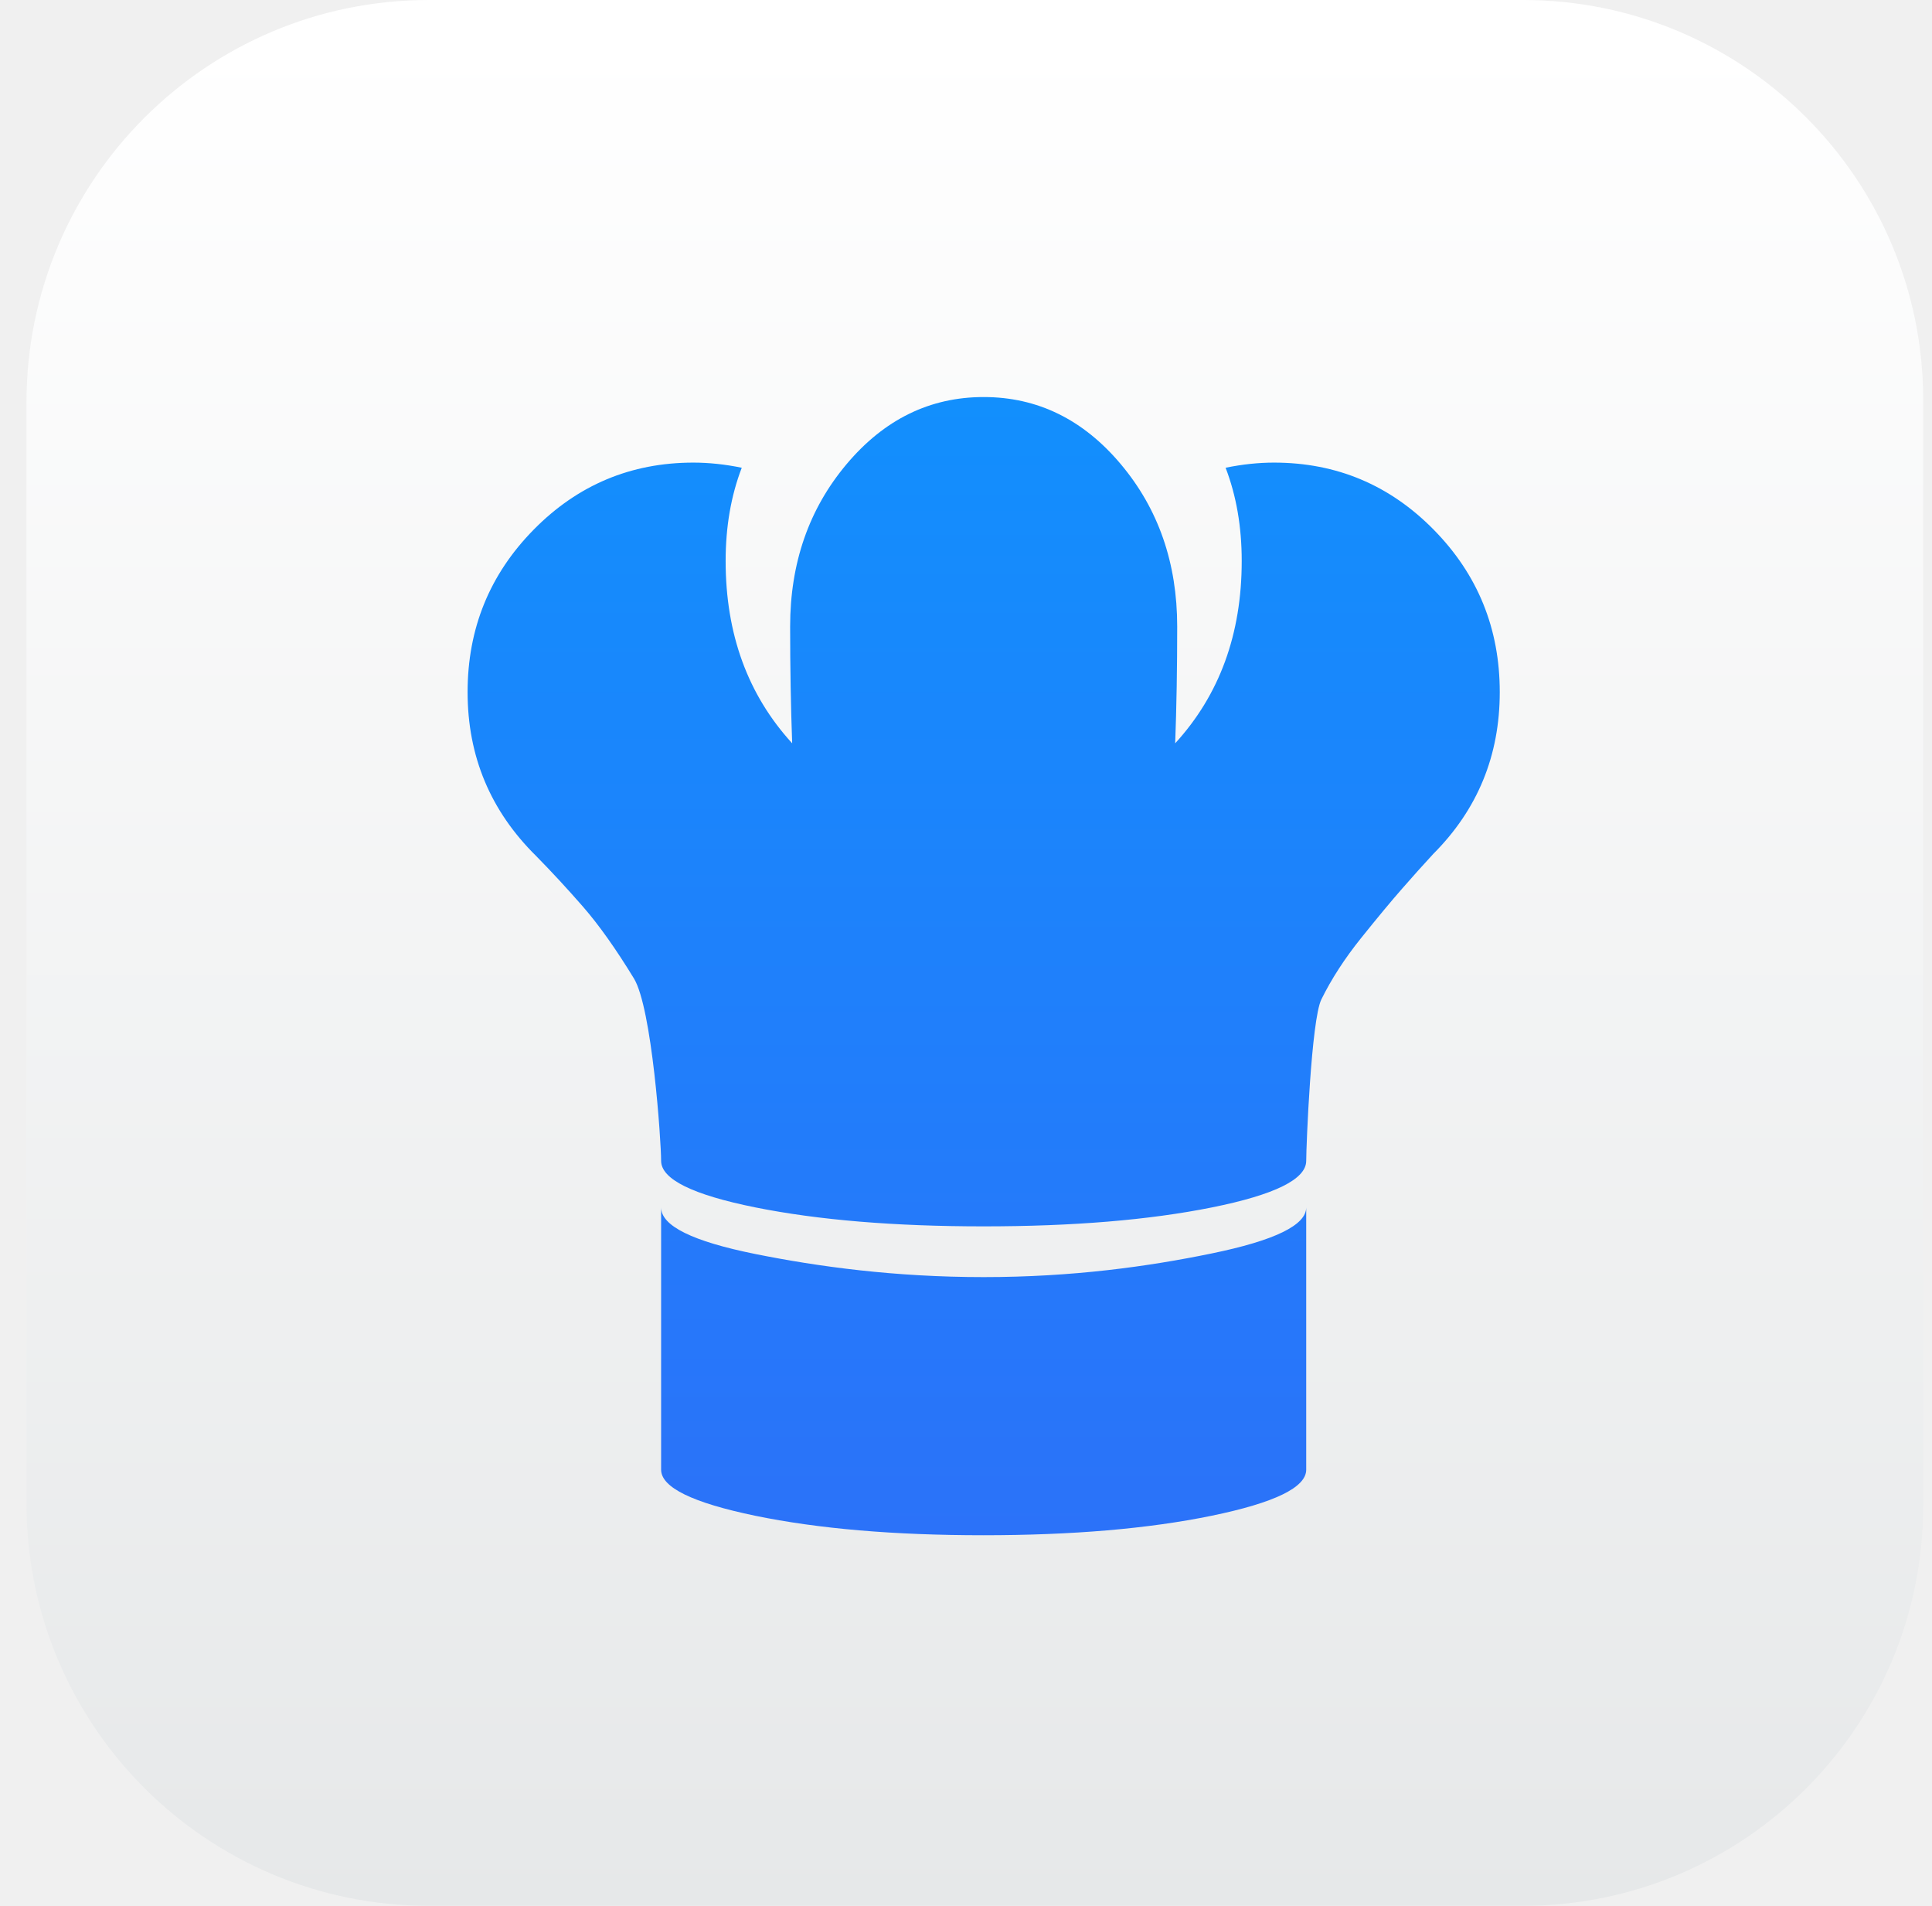
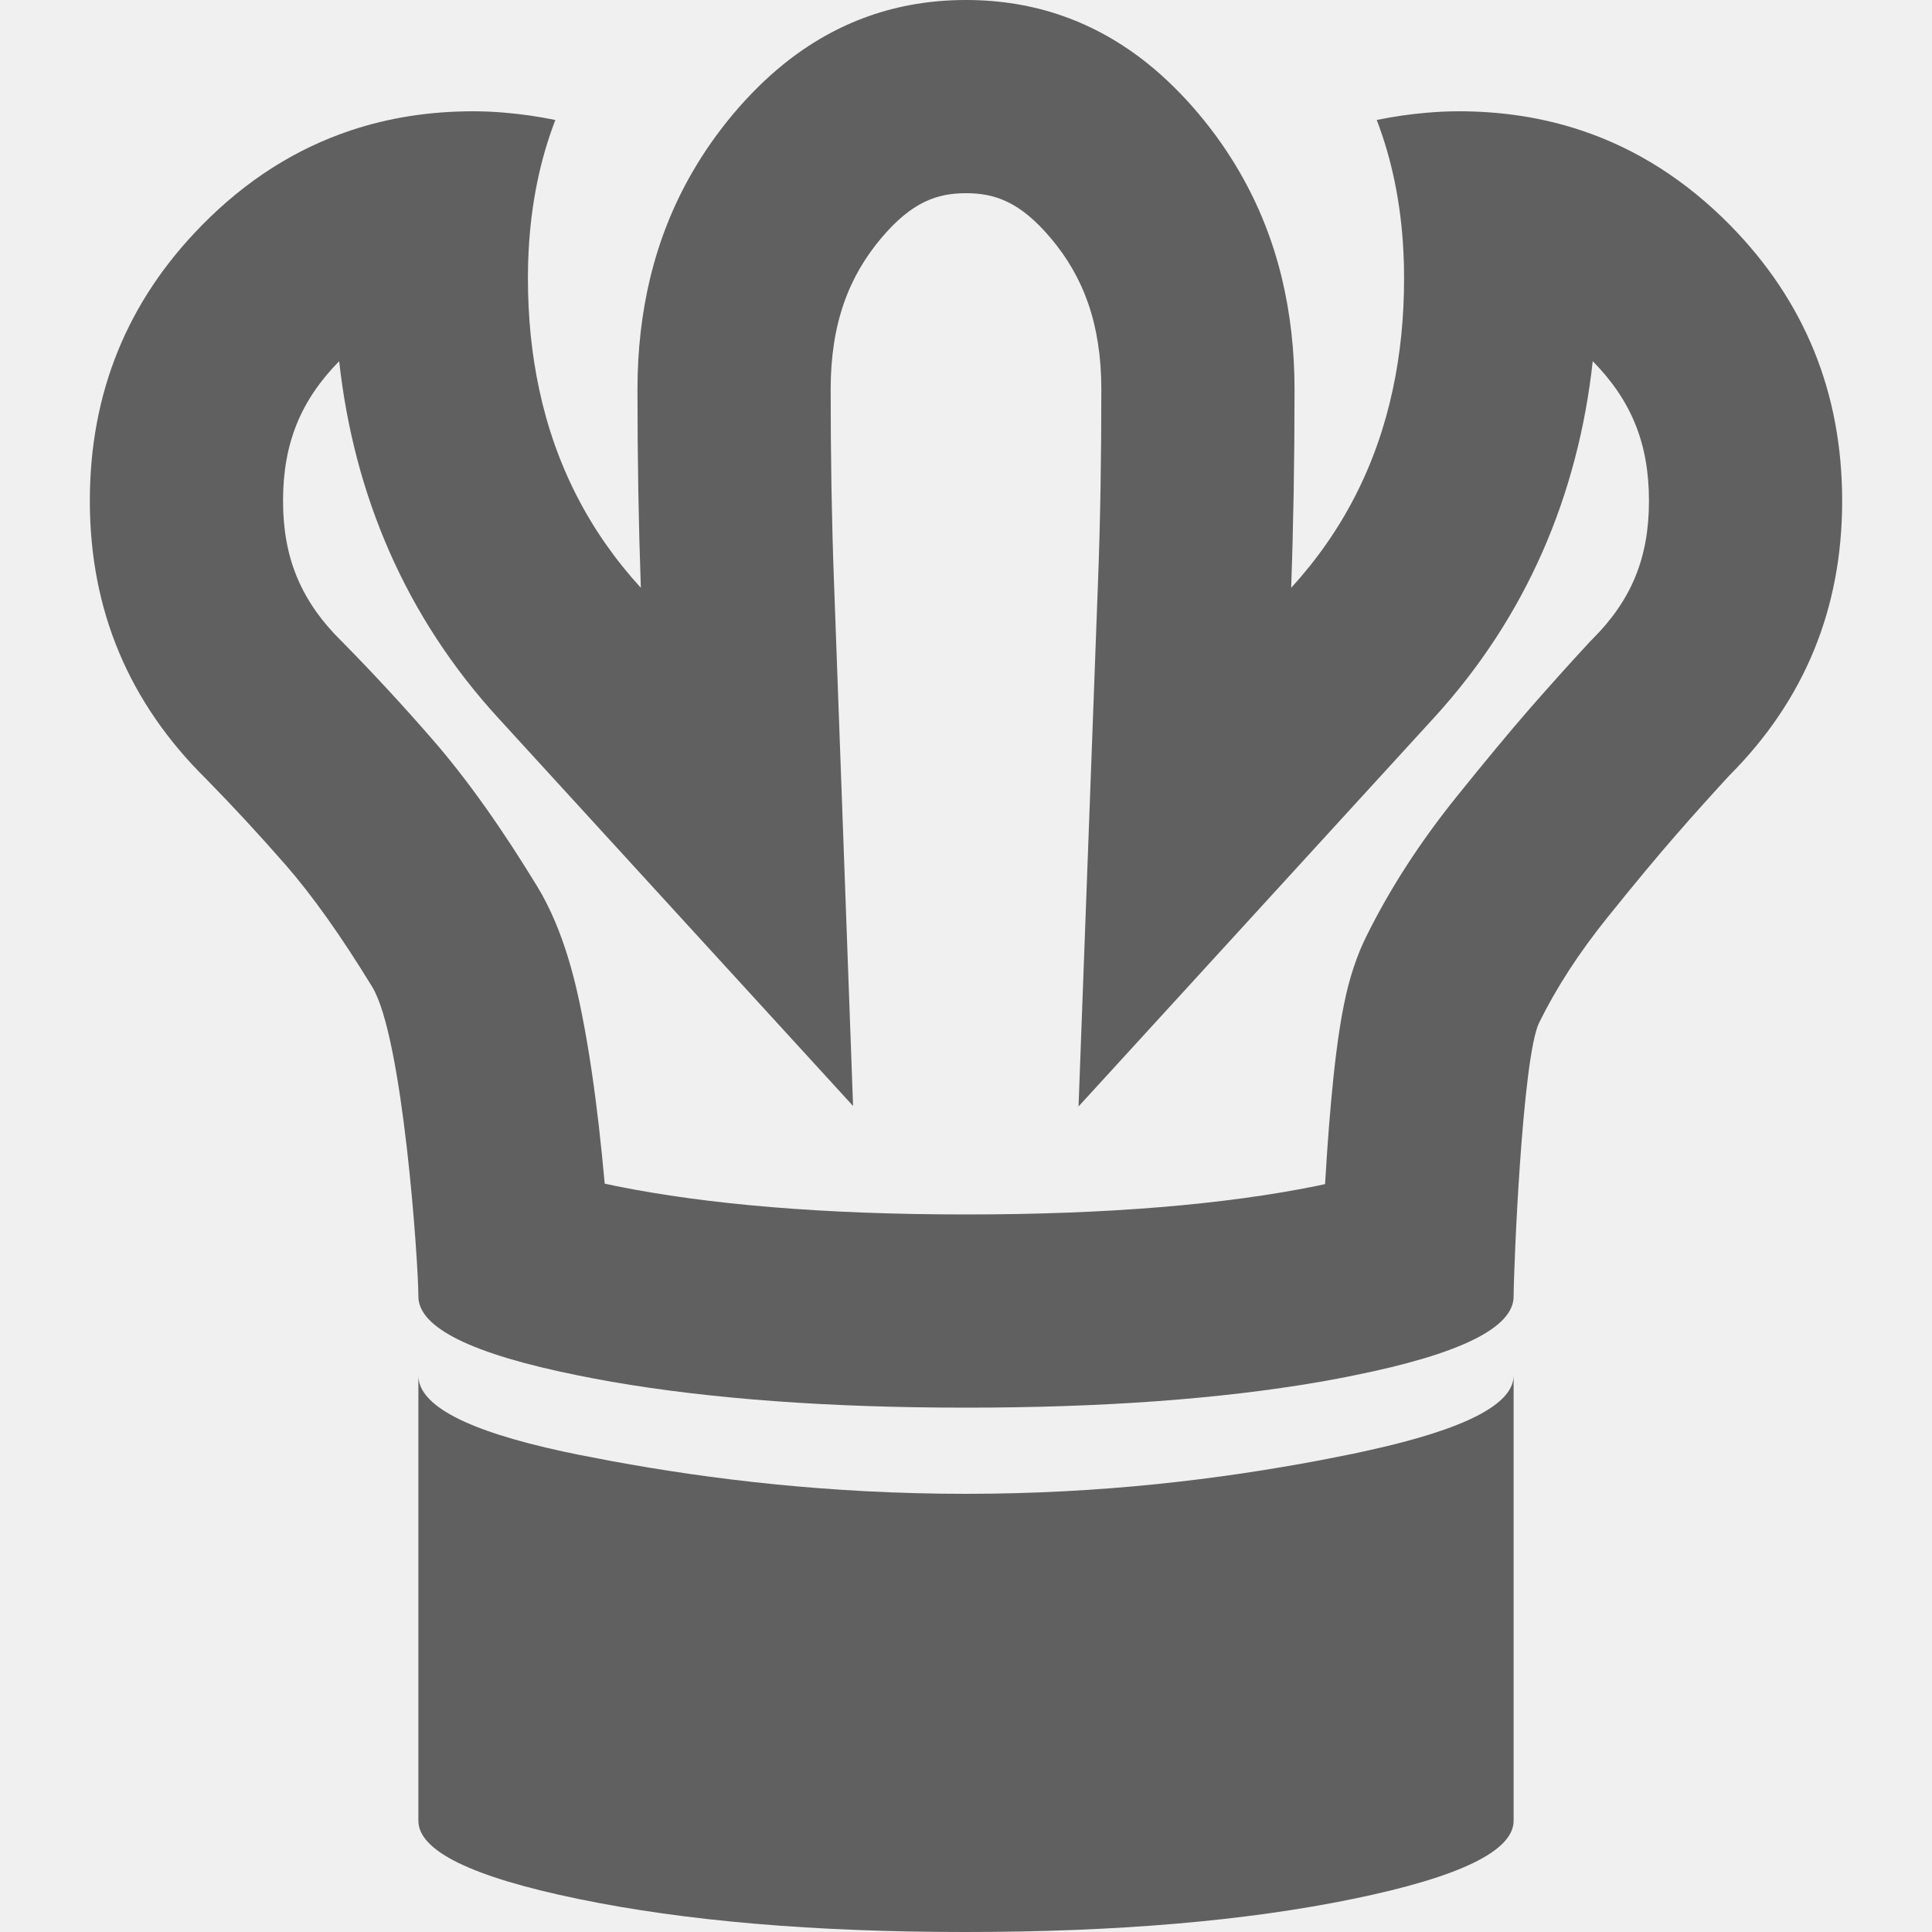
- <svg xmlns="http://www.w3.org/2000/svg" width="73" height="72" viewBox="0 0 73 72" fill="none">
-   <g clip-path="url(#clip0_305_233)">
-     <path d="M57.801 0H16.201C7.806 0 1.001 6.805 1.001 15.2V56.8C1.001 65.195 7.806 72 16.201 72H57.801C66.196 72 73.001 65.195 73.001 56.8V15.2C73.001 6.805 66.196 0 57.801 0Z" fill="url(#paint0_linear_305_233)" />
-     <path d="M54.154 32.262C53.773 32.675 53.38 33.113 52.974 33.578C52.567 34.042 52.053 34.661 51.431 35.436C50.809 36.21 50.308 36.984 49.927 37.758C49.546 38.532 49.355 43.286 49.355 43.854C49.355 44.55 48.169 45.137 45.794 45.615C43.42 46.092 40.545 46.331 37.168 46.331C33.791 46.331 30.916 46.092 28.541 45.615C26.168 45.137 24.98 44.55 24.98 43.854C24.98 43.105 24.638 38.087 23.952 36.964C23.267 35.842 22.625 34.939 22.029 34.255C21.432 33.571 20.842 32.933 20.258 32.339C18.531 30.636 17.668 28.572 17.668 26.147C17.668 23.747 18.5 21.702 20.163 20.012C21.826 18.322 23.838 17.477 26.199 17.477C26.783 17.477 27.393 17.541 28.027 17.671C27.621 18.729 27.418 19.902 27.418 21.193C27.418 23.953 28.256 26.25 29.932 28.082C29.881 26.689 29.855 25.218 29.855 23.67C29.855 21.27 30.566 19.225 31.988 17.535C33.41 15.845 35.137 15 37.168 15C39.199 15 40.926 15.845 42.348 17.535C43.77 19.225 44.48 21.27 44.48 23.67C44.48 25.244 44.455 26.714 44.404 28.082C46.08 26.25 46.918 23.953 46.918 21.193C46.918 19.902 46.715 18.729 46.309 17.671C46.943 17.541 47.553 17.477 48.137 17.477C50.498 17.477 52.51 18.322 54.173 20.012C55.836 21.702 56.668 23.747 56.668 26.147C56.668 28.546 55.83 30.585 54.154 32.262ZM37.168 48.248C40.532 48.248 43.389 47.847 45.775 47.356C48.162 46.866 49.355 46.286 49.355 45.615V55.523C49.355 56.194 48.162 56.774 45.775 57.265C43.389 57.755 40.513 58 37.149 58C33.785 58 30.916 57.755 28.541 57.265C26.168 56.774 24.98 56.194 24.98 55.523V45.615C24.98 46.312 26.168 46.898 28.541 47.376C30.916 47.853 33.804 48.248 37.168 48.248Z" fill="url(#paint1_linear_305_233)" />
-   </g>
-   <defs>
-     <linearGradient id="paint0_linear_305_233" x1="37.001" y1="1.408" x2="37.001" y2="72.216" gradientUnits="userSpaceOnUse">
-       <stop stop-color="white" />
-       <stop offset="1" stop-color="#E6E8E9" />
-     </linearGradient>
-     <linearGradient id="paint1_linear_305_233" x1="37.168" y1="15" x2="37.168" y2="58" gradientUnits="userSpaceOnUse">
-       <stop stop-color="#128FFD" />
-       <stop offset="1" stop-color="#2B72F9" />
-     </linearGradient>
-     <clipPath id="clip0_305_233">
-       <rect x="0.668" width="72" height="72" rx="15.12" fill="white" />
-     </clipPath>
-   </defs>
+ <svg xmlns="http://www.w3.org/2000/svg" width="20" height="20" viewBox="0 0 20 20" fill="none">
+   <path fill-rule="evenodd" clip-rule="evenodd" d="M4.331 13.42C4.331 13.744 4.883 14.017 5.988 14.239C6.04 14.25 6.093 14.26 6.146 14.27C6.207 14.282 6.269 14.293 6.331 14.304C7.366 14.483 8.589 14.572 10 14.572C11.411 14.572 12.634 14.483 13.669 14.304C13.728 14.293 13.786 14.283 13.844 14.272C13.9 14.261 13.957 14.251 14.012 14.239C15.117 14.017 15.669 13.744 15.669 13.42C15.669 13.156 15.757 10.945 15.934 10.585C16.111 10.225 16.345 9.865 16.634 9.505C16.923 9.145 17.163 8.857 17.352 8.641C17.54 8.425 17.724 8.221 17.901 8.029C18.68 7.249 19.07 6.301 19.07 5.185C19.07 4.068 18.683 3.117 17.91 2.331C17.453 1.867 16.939 1.54 16.369 1.35C15.974 1.218 15.551 1.152 15.102 1.152C14.993 1.152 14.882 1.157 14.769 1.167C14.601 1.181 14.428 1.206 14.252 1.242C14.411 1.657 14.503 2.111 14.528 2.602C14.533 2.694 14.535 2.786 14.535 2.88C14.535 3.286 14.496 3.67 14.418 4.032C14.25 4.818 13.899 5.502 13.366 6.085C13.389 5.449 13.401 4.764 13.401 4.032C13.401 3.627 13.357 3.243 13.27 2.88C13.176 2.49 13.031 2.125 12.835 1.786C12.713 1.574 12.571 1.372 12.409 1.179C12.244 0.983 12.07 0.811 11.887 0.663C11.338 0.221 10.709 0 10 0C9.291 0 8.662 0.221 8.113 0.663C7.93 0.811 7.756 0.983 7.591 1.179C7.429 1.372 7.287 1.574 7.165 1.786C6.969 2.125 6.824 2.49 6.73 2.88C6.643 3.243 6.599 3.627 6.599 4.032C6.599 4.752 6.611 5.437 6.634 6.085C6.101 5.502 5.75 4.818 5.582 4.032C5.504 3.67 5.465 3.286 5.465 2.88C5.465 2.786 5.467 2.694 5.472 2.602C5.497 2.111 5.589 1.657 5.749 1.242C5.572 1.206 5.399 1.181 5.231 1.167C5.118 1.157 5.007 1.152 4.898 1.152C4.449 1.152 4.026 1.218 3.631 1.35C3.061 1.54 2.547 1.867 2.091 2.331C1.317 3.117 0.93 4.068 0.93 5.185C0.93 6.313 1.332 7.273 2.135 8.065C2.406 8.341 2.681 8.638 2.959 8.956C3.236 9.274 3.534 9.694 3.853 10.216C4.172 10.738 4.331 13.072 4.331 13.42ZM16.486 6.615L16.458 6.643L16.431 6.673C16.24 6.879 16.046 7.096 15.846 7.324C15.631 7.57 15.373 7.882 15.075 8.252C14.707 8.71 14.39 9.193 14.14 9.702C13.995 9.996 13.935 10.289 13.912 10.402C13.879 10.564 13.854 10.735 13.834 10.891C13.794 11.207 13.763 11.568 13.74 11.899C13.732 12.019 13.724 12.14 13.717 12.258C13.685 12.265 13.652 12.272 13.618 12.279C12.683 12.467 11.486 12.572 10 12.572C8.514 12.572 7.317 12.467 6.382 12.279C6.339 12.27 6.299 12.262 6.26 12.253C6.242 12.058 6.222 11.855 6.199 11.655C6.156 11.281 6.098 10.869 6.023 10.494C5.968 10.218 5.847 9.643 5.56 9.174C5.206 8.594 4.842 8.072 4.465 7.641C4.164 7.295 3.862 6.969 3.56 6.662L3.55 6.651L3.539 6.641C3.117 6.225 2.93 5.777 2.93 5.185C2.93 4.588 3.114 4.144 3.511 3.739C3.664 5.124 4.198 6.385 5.159 7.434L8.831 11.449L8.633 6.012C8.61 5.39 8.599 4.731 8.599 4.032C8.599 3.344 8.79 2.86 9.121 2.467C9.44 2.088 9.702 2 10 2C10.298 2 10.56 2.088 10.879 2.467C11.21 2.86 11.401 3.344 11.401 4.032C11.401 4.743 11.39 5.402 11.367 6.01L11.165 11.454L14.841 7.434C15.802 6.385 16.336 5.124 16.488 3.739C16.886 4.144 17.07 4.588 17.07 5.185C17.07 5.778 16.886 6.215 16.486 6.615Z" fill="black" fill-opacity="0.6" />
+   <path d="M5.988 15.059C6.1 15.081 6.214 15.103 6.331 15.125C7.367 15.316 8.594 15.464 10 15.464C11.41 15.464 12.629 15.312 13.669 15.116C13.782 15.094 13.894 15.072 14.004 15.05C14.06 15.038 14.115 15.026 14.168 15.014C15.168 14.794 15.669 14.536 15.669 14.239V18.848C15.669 19.16 15.114 19.43 14.004 19.658C12.893 19.886 11.556 20 9.991 20C8.426 20 7.092 19.886 5.988 19.658C4.883 19.43 4.331 19.16 4.331 18.848V14.239C4.331 14.548 4.831 14.81 5.83 15.026C5.881 15.037 5.934 15.048 5.988 15.059Z" fill="black" fill-opacity="0.6" />
</svg>
